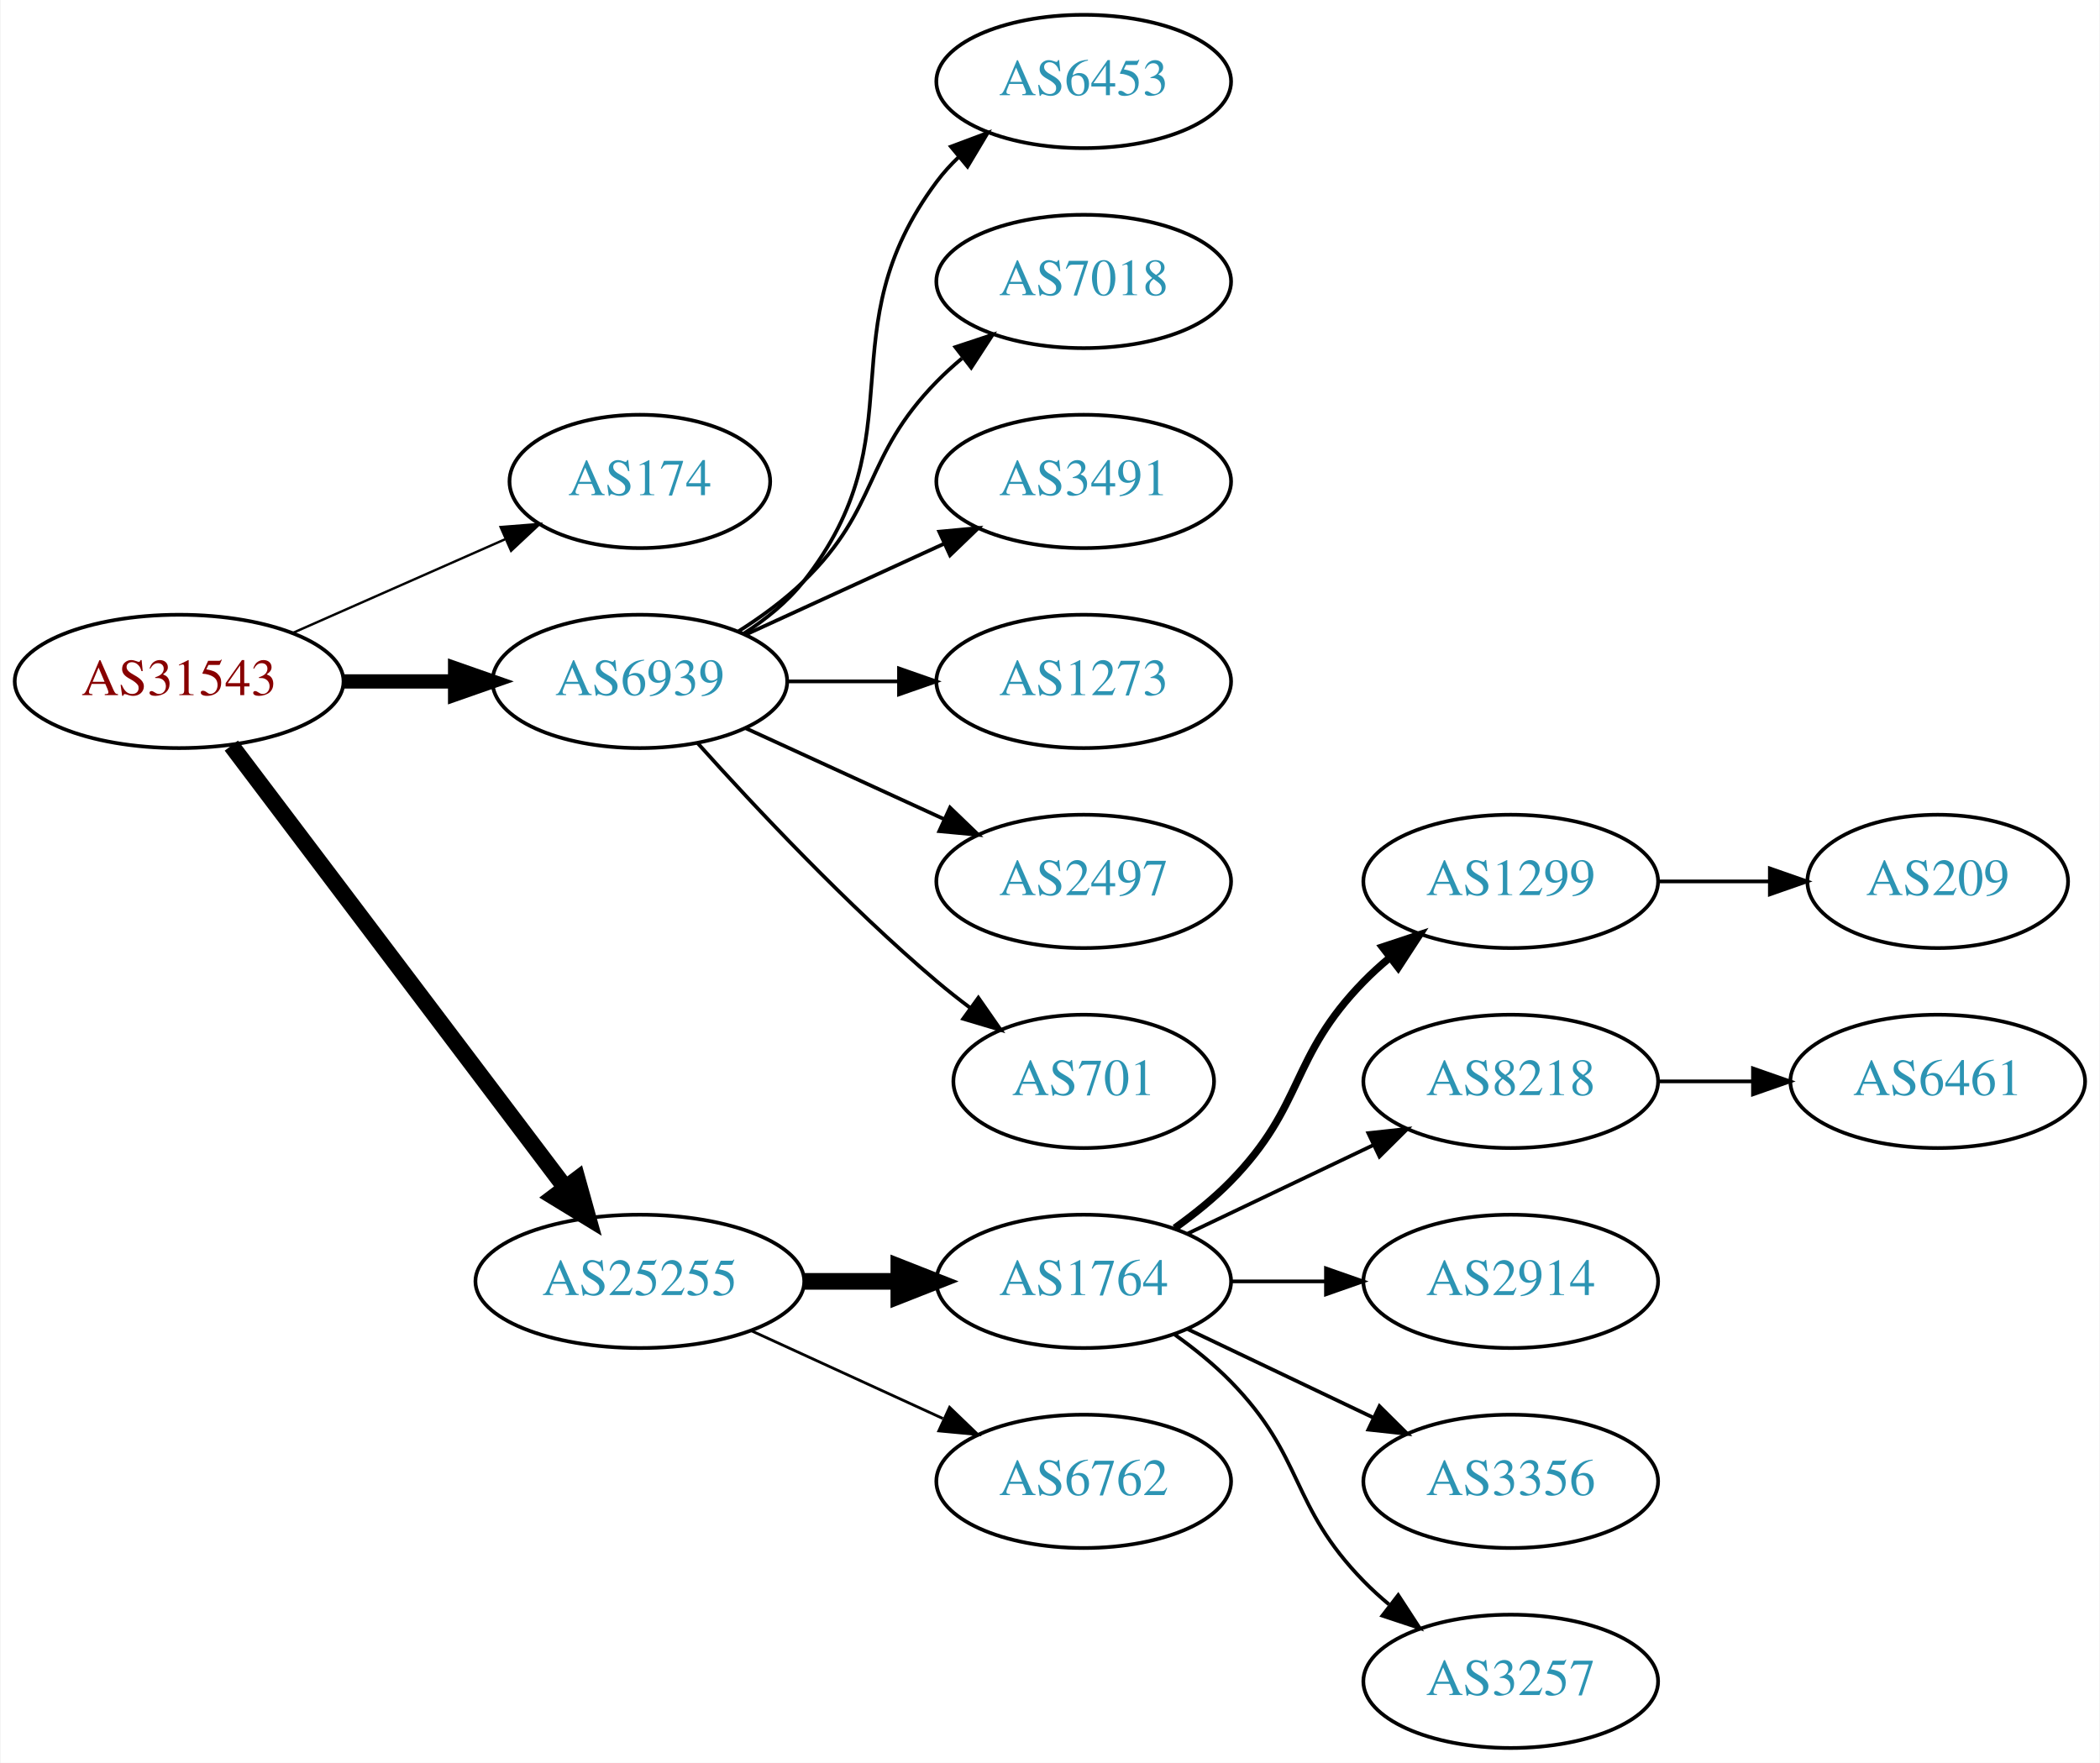
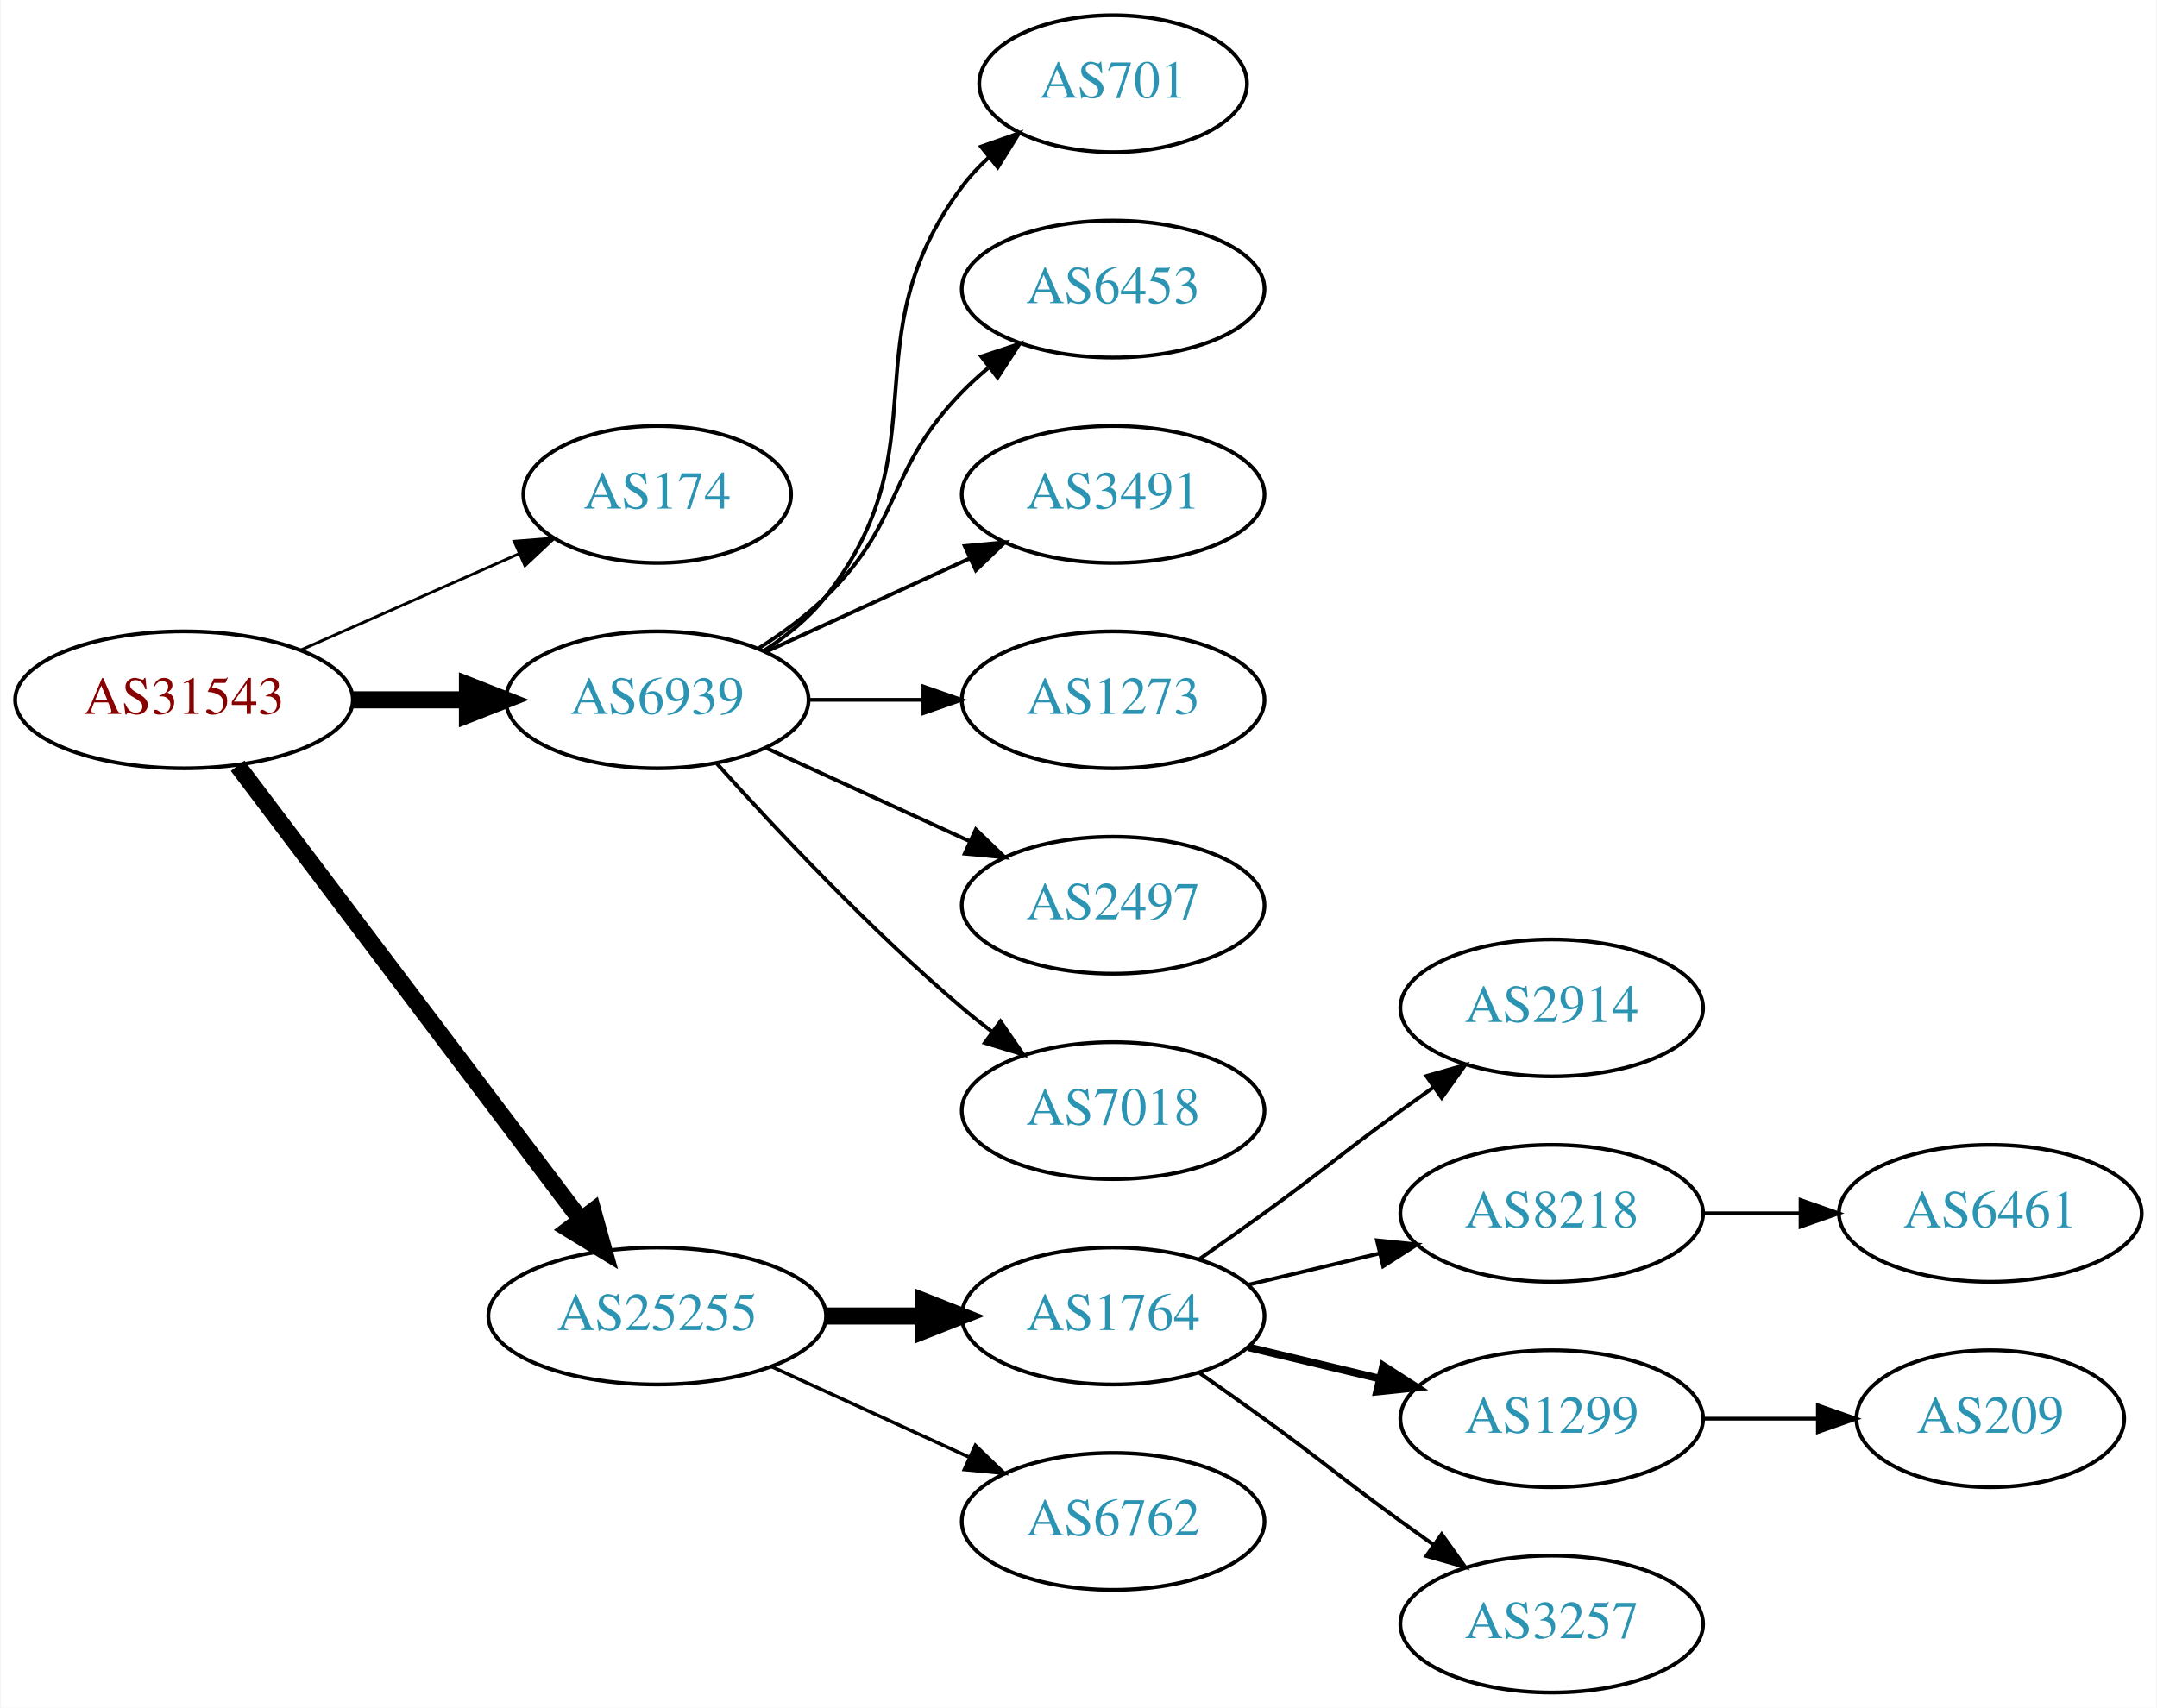
- <svg xmlns="http://www.w3.org/2000/svg" xmlns:xlink="http://www.w3.org/1999/xlink" width="567pt" height="476pt" viewBox="0.00 0.00 566.66 476.00">
-   <g id="graph0" class="graph" transform="scale(1 1) rotate(0) translate(4 472)">
-     <polygon fill="white" stroke="none" points="-4,4 -4,-472 562.663,-472 562.663,4 -4,4" />
+ <svg xmlns="http://www.w3.org/2000/svg" xmlns:xlink="http://www.w3.org/1999/xlink" width="567pt" height="449pt" viewBox="0.00 0.00 566.66 449.00">
+   <g id="graph0" class="graph" transform="scale(1 1) rotate(0) translate(4 445)">
+     <polygon fill="white" stroke="none" points="-4,4 -4,-445 562.663,-445 562.663,4 -4,4" />
    <g id="node1" class="node">
      <g id="a_node1">
        <a xlink:href="/asn/31543" xlink:title="AS31543 ~ myNET gmbh [AT]">
-           <ellipse fill="#ffffff" stroke="black" cx="44.196" cy="-288" rx="44.393" ry="18" />
-           <text text-anchor="middle" x="44.196" y="-284.3" font-family="Times,serif" font-size="14.00" fill="#880000">AS31543</text>
+           <ellipse fill="#ffffff" stroke="black" cx="44.196" cy="-261" rx="44.393" ry="18" />
+           <text text-anchor="middle" x="44.196" y="-257.3" font-family="Times,serif" font-size="14.00" fill="#880000">AS31543</text>
        </a>
      </g>
    </g>
    <g id="node2" class="node">
      <g id="a_node2">
        <a xlink:href="/asn/174" xlink:title="AS174 ~ Cogent Communications [US]">
-           <ellipse fill="#ffffff" stroke="black" cx="168.588" cy="-342" rx="35.194" ry="18" />
-           <text text-anchor="middle" x="168.588" y="-338.3" font-family="Times,serif" font-size="14.00" fill="#2c94b3">AS174</text>
+           <ellipse fill="#ffffff" stroke="black" cx="168.588" cy="-315" rx="35.194" ry="18" />
+           <text text-anchor="middle" x="168.588" y="-311.3" font-family="Times,serif" font-size="14.00" fill="#2c94b3">AS174</text>
        </a>
      </g>
    </g>
    <g id="edge1" class="edge">
-       <path fill="none" stroke="black" stroke-width="0.643" d="M74.824,-301.072C92.095,-308.692 113.985,-318.35 132.164,-326.371" />
-       <polygon fill="black" stroke="black" stroke-width="0.643" points="130.995,-329.68 141.557,-330.515 133.821,-323.276 130.995,-329.68" />
+       <path fill="none" stroke="black" stroke-width="0.75" d="M74.824,-274.072C92.095,-281.692 113.985,-291.35 132.164,-299.371" />
+       <polygon fill="black" stroke="black" stroke-width="0.75" points="130.995,-302.68 141.557,-303.515 133.821,-296.276 130.995,-302.68" />
    </g>
    <g id="node3" class="node">
      <g id="a_node3">
        <a xlink:href="/asn/6939" xlink:title="AS6939 ~ Hurricane Electric LLC [US]">
-           <ellipse fill="#ffffff" stroke="black" cx="168.588" cy="-288" rx="39.794" ry="18" />
-           <text text-anchor="middle" x="168.588" y="-284.3" font-family="Times,serif" font-size="14.00" fill="#2c94b3">AS6939</text>
+           <ellipse fill="#ffffff" stroke="black" cx="168.588" cy="-261" rx="39.794" ry="18" />
+           <text text-anchor="middle" x="168.588" y="-257.3" font-family="Times,serif" font-size="14.00" fill="#2c94b3">AS6939</text>
        </a>
      </g>
    </g>
    <g id="edge2" class="edge">
-       <path fill="none" stroke="black" stroke-width="3.857" d="M88.692,-288C98.381,-288 108.717,-288 118.61,-288" />
-       <polygon fill="black" stroke="black" stroke-width="3.857" points="118.713,-291.5 128.713,-288 118.713,-284.5 118.713,-291.5" />
+       <path fill="none" stroke="black" stroke-width="4.5" d="M88.692,-261C98.381,-261 108.717,-261 118.61,-261" />
+       <polygon fill="black" stroke="black" stroke-width="4.5" points="118.713,-264.938 128.713,-261 118.713,-257.063 118.713,-264.938" />
    </g>
    <g id="node4" class="node">
      <g id="a_node4">
        <a xlink:href="/asn/25255" xlink:title="AS25255 ~ ==&gt; TELE2 AUSTRIA &lt;== [AT]">
-           <ellipse fill="#ffffff" stroke="black" cx="168.588" cy="-126" rx="44.393" ry="18" />
-           <text text-anchor="middle" x="168.588" y="-122.3" font-family="Times,serif" font-size="14.00" fill="#2c94b3">AS25255</text>
+           <ellipse fill="#ffffff" stroke="black" cx="168.588" cy="-99" rx="44.393" ry="18" />
+           <text text-anchor="middle" x="168.588" y="-95.3" font-family="Times,serif" font-size="14.00" fill="#2c94b3">AS25255</text>
        </a>
      </g>
    </g>
    <g id="edge3" class="edge">
-       <path fill="none" stroke="black" stroke-width="4.5" d="M58.294,-270.663C79.919,-242.04 123.19,-184.767 148.312,-151.514" />
-       <polygon fill="black" stroke="black" stroke-width="4.5" points="151.698,-153.565 154.584,-143.212 145.415,-148.817 151.698,-153.565" />
+       <path fill="none" stroke="black" stroke-width="4.5" d="M58.294,-243.663C79.919,-215.04 123.19,-157.767 148.312,-124.514" />
+       <polygon fill="black" stroke="black" stroke-width="4.5" points="151.698,-126.565 154.584,-116.212 145.415,-121.817 151.698,-126.565" />
    </g>
    <g id="node5" class="node">
      <g id="a_node5">
-         <a xlink:href="/asn/6453" xlink:title="AS6453 ~ TATA COMMUNICATIONS (AMERICA) INC [US]">
-           <ellipse fill="#ffffff" stroke="black" cx="288.431" cy="-450" rx="39.794" ry="18" />
-           <text text-anchor="middle" x="288.431" y="-446.3" font-family="Times,serif" font-size="14.00" fill="#2c94b3">AS6453</text>
+         <a xlink:href="/asn/701" xlink:title="AS701 ~ UUNET [US]">
+           <ellipse fill="#ffffff" stroke="black" cx="288.431" cy="-423" rx="35.194" ry="18" />
+           <text text-anchor="middle" x="288.431" y="-419.3" font-family="Times,serif" font-size="14.00" fill="#2c94b3">AS701</text>
        </a>
      </g>
    </g>
    <g id="edge4" class="edge">
-       <path fill="none" stroke="black" d="M196.56,-300.855C202.548,-304.72 208.408,-309.441 212.784,-315 244.083,-354.754 218.513,-382.458 248.784,-423 250.529,-425.336 252.536,-427.545 254.7,-429.617" />
-       <polygon fill="black" stroke="black" points="252.577,-432.405 262.5,-436.118 257.059,-427.027 252.577,-432.405" />
+       <path fill="none" stroke="black" d="M196.56,-273.855C202.548,-277.72 208.408,-282.441 212.784,-288 244.083,-327.754 218.513,-355.458 248.784,-396 250.792,-398.689 253.148,-401.209 255.689,-403.546" />
+       <polygon fill="black" stroke="black" points="253.718,-406.452 263.705,-409.989 258.104,-400.996 253.718,-406.452" />
    </g>
    <g id="node6" class="node">
      <g id="a_node6">
-         <a xlink:href="/asn/7018" xlink:title="AS7018 ~ AT&amp;T Services, Inc. [US]">
-           <ellipse fill="#ffffff" stroke="black" cx="288.431" cy="-396" rx="39.794" ry="18" />
-           <text text-anchor="middle" x="288.431" y="-392.3" font-family="Times,serif" font-size="14.00" fill="#2c94b3">AS7018</text>
+         <a xlink:href="/asn/6453" xlink:title="AS6453 ~ TATA COMMUNICATIONS (AMERICA) INC [US]">
+           <ellipse fill="#ffffff" stroke="black" cx="288.431" cy="-369" rx="39.794" ry="18" />
+           <text text-anchor="middle" x="288.431" y="-365.3" font-family="Times,serif" font-size="14.00" fill="#2c94b3">AS6453</text>
        </a>
      </g>
    </g>
    <g id="edge5" class="edge">
-       <path fill="none" stroke="black" d="M195.117,-301.462C201.28,-305.362 207.582,-309.948 212.784,-315 233.478,-335.094 228.612,-348.383 248.784,-369 250.877,-371.139 253.161,-373.218 255.537,-375.21" />
-       <polygon fill="black" stroke="black" points="253.781,-378.275 263.837,-381.611 258.056,-372.732 253.781,-378.275" />
+       <path fill="none" stroke="black" d="M195.117,-274.462C201.28,-278.362 207.582,-282.948 212.784,-288 233.478,-308.094 228.612,-321.383 248.784,-342 250.877,-344.139 253.161,-346.218 255.537,-348.21" />
+       <polygon fill="black" stroke="black" points="253.781,-351.275 263.837,-354.611 258.056,-345.732 253.781,-351.275" />
    </g>
    <g id="node7" class="node">
      <g id="a_node7">
        <a xlink:href="/asn/3491" xlink:title="AS3491 ~ PCCW Global, Inc. [US]">
-           <ellipse fill="#ffffff" stroke="black" cx="288.431" cy="-342" rx="39.794" ry="18" />
-           <text text-anchor="middle" x="288.431" y="-338.3" font-family="Times,serif" font-size="14.00" fill="#2c94b3">AS3491</text>
+           <ellipse fill="#ffffff" stroke="black" cx="288.431" cy="-315" rx="39.794" ry="18" />
+           <text text-anchor="middle" x="288.431" y="-311.3" font-family="Times,serif" font-size="14.00" fill="#2c94b3">AS3491</text>
        </a>
      </g>
    </g>
    <g id="edge6" class="edge">
-       <path fill="none" stroke="black" d="M197.217,-300.661C213.174,-307.973 233.445,-317.261 250.727,-325.181" />
-       <polygon fill="black" stroke="black" points="249.426,-328.435 259.975,-329.419 252.342,-322.071 249.426,-328.435" />
+       <path fill="none" stroke="black" d="M197.217,-273.661C213.174,-280.973 233.445,-290.261 250.727,-298.181" />
+       <polygon fill="black" stroke="black" points="249.426,-301.435 259.975,-302.419 252.342,-295.071 249.426,-301.435" />
    </g>
    <g id="node8" class="node">
      <g id="a_node8">
        <a xlink:href="/asn/1273" xlink:title="AS1273 ~ Vodafone Group PLC [EU]">
-           <ellipse fill="#ffffff" stroke="black" cx="288.431" cy="-288" rx="39.794" ry="18" />
-           <text text-anchor="middle" x="288.431" y="-284.3" font-family="Times,serif" font-size="14.00" fill="#2c94b3">AS1273</text>
+           <ellipse fill="#ffffff" stroke="black" cx="288.431" cy="-261" rx="39.794" ry="18" />
+           <text text-anchor="middle" x="288.431" y="-257.3" font-family="Times,serif" font-size="14.00" fill="#2c94b3">AS1273</text>
        </a>
      </g>
    </g>
    <g id="edge7" class="edge">
-       <path fill="none" stroke="black" d="M208.501,-288C218.054,-288 228.404,-288 238.367,-288" />
-       <polygon fill="black" stroke="black" points="238.559,-291.5 248.559,-288 238.559,-284.5 238.559,-291.5" />
+       <path fill="none" stroke="black" d="M208.501,-261C218.054,-261 228.404,-261 238.367,-261" />
+       <polygon fill="black" stroke="black" points="238.559,-264.5 248.559,-261 238.559,-257.5 238.559,-264.5" />
    </g>
    <g id="node9" class="node">
      <g id="a_node9">
        <a xlink:href="/asn/2497" xlink:title="AS2497 ~ Internet Initiative Japan Inc. [JP]">
-           <ellipse fill="#ffffff" stroke="black" cx="288.431" cy="-234" rx="39.794" ry="18" />
-           <text text-anchor="middle" x="288.431" y="-230.3" font-family="Times,serif" font-size="14.00" fill="#2c94b3">AS2497</text>
+           <ellipse fill="#ffffff" stroke="black" cx="288.431" cy="-207" rx="39.794" ry="18" />
+           <text text-anchor="middle" x="288.431" y="-203.3" font-family="Times,serif" font-size="14.00" fill="#2c94b3">AS2497</text>
        </a>
      </g>
    </g>
    <g id="edge8" class="edge">
-       <path fill="none" stroke="black" d="M197.217,-275.339C213.174,-268.027 233.445,-258.739 250.727,-250.819" />
-       <polygon fill="black" stroke="black" points="252.342,-253.929 259.975,-246.581 249.426,-247.565 252.342,-253.929" />
+       <path fill="none" stroke="black" d="M197.217,-248.339C213.174,-241.027 233.445,-231.739 250.727,-223.819" />
+       <polygon fill="black" stroke="black" points="252.342,-226.929 259.975,-219.581 249.426,-220.565 252.342,-226.929" />
    </g>
    <g id="node10" class="node">
      <g id="a_node10">
-         <a xlink:href="/asn/701" xlink:title="AS701 ~ UUNET [US]">
-           <ellipse fill="#ffffff" stroke="black" cx="288.431" cy="-180" rx="35.194" ry="18" />
-           <text text-anchor="middle" x="288.431" y="-176.3" font-family="Times,serif" font-size="14.00" fill="#2c94b3">AS701</text>
+         <a xlink:href="/asn/7018" xlink:title="AS7018 ~ AT&amp;T Services, Inc. [US]">
+           <ellipse fill="#ffffff" stroke="black" cx="288.431" cy="-153" rx="39.794" ry="18" />
+           <text text-anchor="middle" x="288.431" y="-149.3" font-family="Times,serif" font-size="14.00" fill="#2c94b3">AS7018</text>
        </a>
      </g>
    </g>
    <g id="edge9" class="edge">
-       <path fill="none" stroke="black" d="M184.234,-271.275C199.535,-254.235 224.632,-227.477 248.784,-207 251.637,-204.582 254.702,-202.167 257.813,-199.831" />
-       <polygon fill="black" stroke="black" points="259.986,-202.578 266.041,-193.884 255.886,-196.905 259.986,-202.578" />
+       <path fill="none" stroke="black" d="M184.234,-244.275C199.535,-227.235 224.632,-200.477 248.784,-180 251.281,-177.883 253.942,-175.768 256.653,-173.707" />
+       <polygon fill="black" stroke="black" points="258.819,-176.459 264.83,-167.734 254.69,-170.806 258.819,-176.459" />
    </g>
    <g id="node11" class="node">
      <g id="a_node11">
        <a xlink:href="/asn/1764" xlink:title="AS1764 ~ NEXTLAYER-AS [AT]">
-           <ellipse fill="#ffffff" stroke="black" cx="288.431" cy="-126" rx="39.794" ry="18" />
-           <text text-anchor="middle" x="288.431" y="-122.3" font-family="Times,serif" font-size="14.00" fill="#2c94b3">AS1764</text>
+           <ellipse fill="#ffffff" stroke="black" cx="288.431" cy="-99" rx="39.794" ry="18" />
+           <text text-anchor="middle" x="288.431" y="-95.3" font-family="Times,serif" font-size="14.00" fill="#2c94b3">AS1764</text>
        </a>
      </g>
    </g>
    <g id="edge10" class="edge">
-       <path fill="none" stroke="black" stroke-width="4.5" d="M212.799,-126C221.112,-126 229.875,-126 238.357,-126" />
-       <polygon fill="black" stroke="black" stroke-width="4.5" points="238.516,-129.938 248.516,-126 238.516,-122.063 238.516,-129.938" />
+       <path fill="none" stroke="black" stroke-width="4.5" d="M212.799,-99C221.112,-99 229.875,-99 238.357,-99" />
+       <polygon fill="black" stroke="black" stroke-width="4.5" points="238.516,-102.938 248.516,-99 238.516,-95.063 238.516,-102.938" />
    </g>
    <g id="node12" class="node">
      <g id="a_node12">
        <a xlink:href="/asn/6762" xlink:title="AS6762 ~ TELECOM ITALIA SPARKLE S.p.A. [IT]">
-           <ellipse fill="#ffffff" stroke="black" cx="288.431" cy="-72" rx="39.794" ry="18" />
-           <text text-anchor="middle" x="288.431" y="-68.3" font-family="Times,serif" font-size="14.00" fill="#2c94b3">AS6762</text>
+           <ellipse fill="#ffffff" stroke="black" cx="288.431" cy="-45" rx="39.794" ry="18" />
+           <text text-anchor="middle" x="288.431" y="-41.3" font-family="Times,serif" font-size="14.00" fill="#2c94b3">AS6762</text>
        </a>
      </g>
    </g>
    <g id="edge11" class="edge">
-       <path fill="none" stroke="black" stroke-width="0.75" d="M198.718,-112.652C214.329,-105.498 233.727,-96.609 250.399,-88.969" />
-       <polygon fill="black" stroke="black" stroke-width="0.75" points="252.218,-91.986 259.851,-84.638 249.302,-85.622 252.218,-91.986" />
+       <path fill="none" stroke="black" stroke-width="0.9" d="M198.718,-85.652C214.329,-78.498 233.727,-69.609 250.399,-61.969" />
+       <polygon fill="black" stroke="black" stroke-width="0.9" points="252.218,-64.986 259.851,-57.638 249.302,-58.622 252.218,-64.986" />
    </g>
    <g id="node13" class="node">
      <g id="a_node13">
-         <a xlink:href="/asn/1299" xlink:title="AS1299 ~ Telia Carrier [EU]">
-           <ellipse fill="#ffffff" stroke="black" cx="403.724" cy="-234" rx="39.794" ry="18" />
-           <text text-anchor="middle" x="403.724" y="-230.3" font-family="Times,serif" font-size="14.00" fill="#2c94b3">AS1299</text>
+         <a xlink:href="/asn/2914" xlink:title="AS2914 ~ NTT America, Inc. [US]">
+           <ellipse fill="#ffffff" stroke="black" cx="403.724" cy="-180" rx="39.794" ry="18" />
+           <text text-anchor="middle" x="403.724" y="-176.3" font-family="Times,serif" font-size="14.00" fill="#2c94b3">AS2914</text>
        </a>
      </g>
    </g>
    <g id="edge12" class="edge">
-       <path fill="none" stroke="black" stroke-width="2" d="M313.025,-140.389C318.281,-144.148 323.613,-148.437 328.077,-153 348.25,-173.617 343.905,-186.383 364.077,-207 366.17,-209.139 368.453,-211.218 370.83,-213.21" />
-       <polygon fill="black" stroke="black" stroke-width="2" points="369.074,-216.275 379.13,-219.611 373.349,-210.732 369.074,-216.275" />
+       <path fill="none" stroke="black" d="M311.188,-114.009C316.722,-117.879 322.641,-122.064 328.077,-126 344.277,-137.729 347.877,-141.271 364.077,-153 366.88,-155.029 369.812,-157.125 372.752,-159.21" />
+       <polygon fill="black" stroke="black" points="370.775,-162.097 380.967,-164.991 374.803,-156.373 370.775,-162.097" />
    </g>
    <g id="node14" class="node">
      <g id="a_node14">
        <a xlink:href="/asn/8218" xlink:title="AS8218 ~ legacy Neotelecoms [FR]">
-           <ellipse fill="#ffffff" stroke="black" cx="403.724" cy="-180" rx="39.794" ry="18" />
-           <text text-anchor="middle" x="403.724" y="-176.3" font-family="Times,serif" font-size="14.00" fill="#2c94b3">AS8218</text>
+           <ellipse fill="#ffffff" stroke="black" cx="403.724" cy="-126" rx="39.794" ry="18" />
+           <text text-anchor="middle" x="403.724" y="-122.3" font-family="Times,serif" font-size="14.00" fill="#2c94b3">AS8218</text>
        </a>
      </g>
    </g>
    <g id="edge13" class="edge">
-       <path fill="none" stroke="black" d="M316.567,-138.934C331.561,-146.081 350.382,-155.052 366.605,-162.785" />
-       <polygon fill="black" stroke="black" points="365.276,-166.028 375.809,-167.171 368.288,-159.709 365.276,-166.028" />
+       <path fill="none" stroke="black" d="M324.038,-107.248C334.909,-109.838 347.064,-112.735 358.506,-115.462" />
+       <polygon fill="black" stroke="black" points="357.789,-118.889 368.328,-117.803 359.412,-112.08 357.789,-118.889" />
    </g>
    <g id="node15" class="node">
      <g id="a_node15">
-         <a xlink:href="/asn/2914" xlink:title="AS2914 ~ NTT America, Inc. [US]">
-           <ellipse fill="#ffffff" stroke="black" cx="403.724" cy="-126" rx="39.794" ry="18" />
-           <text text-anchor="middle" x="403.724" y="-122.3" font-family="Times,serif" font-size="14.00" fill="#2c94b3">AS2914</text>
+         <a xlink:href="/asn/1299" xlink:title="AS1299 ~ Telia Carrier [EU]">
+           <ellipse fill="#ffffff" stroke="black" cx="403.724" cy="-72" rx="39.794" ry="18" />
+           <text text-anchor="middle" x="403.724" y="-68.3" font-family="Times,serif" font-size="14.00" fill="#2c94b3">AS1299</text>
        </a>
      </g>
    </g>
    <g id="edge14" class="edge">
-       <path fill="none" stroke="black" d="M328.103,-126C336.306,-126 345.07,-126 353.602,-126" />
-       <polygon fill="black" stroke="black" points="353.841,-129.5 363.841,-126 353.841,-122.5 353.841,-129.5" />
+       <path fill="none" stroke="black" stroke-width="2" d="M324.038,-90.752C334.909,-88.162 347.064,-85.265 358.506,-82.538" />
+       <polygon fill="black" stroke="black" stroke-width="2" points="359.412,-85.92 368.328,-80.197 357.789,-79.111 359.412,-85.92" />
    </g>
    <g id="node16" class="node">
      <g id="a_node16">
-         <a xlink:href="/asn/3356" xlink:title="AS3356 ~ Level 3 Parent, LLC [US]">
-           <ellipse fill="#ffffff" stroke="black" cx="403.724" cy="-72" rx="39.794" ry="18" />
-           <text text-anchor="middle" x="403.724" y="-68.3" font-family="Times,serif" font-size="14.00" fill="#2c94b3">AS3356</text>
-         </a>
-       </g>
-     </g>
-     <g id="edge15" class="edge">
-       <path fill="none" stroke="black" d="M316.567,-113.066C331.561,-105.919 350.382,-96.948 366.605,-89.215" />
-       <polygon fill="black" stroke="black" points="368.288,-92.291 375.809,-84.829 365.276,-85.972 368.288,-92.291" />
-     </g>
-     <g id="node17" class="node">
-       <g id="a_node17">
        <a xlink:href="/asn/3257" xlink:title="AS3257 ~ GTT [DE]">
          <ellipse fill="#ffffff" stroke="black" cx="403.724" cy="-18" rx="39.794" ry="18" />
          <text text-anchor="middle" x="403.724" y="-14.3" font-family="Times,serif" font-size="14.00" fill="#2c94b3">AS3257</text>
        </a>
      </g>
    </g>
+     <g id="edge15" class="edge">
+       <path fill="none" stroke="black" d="M311.188,-83.991C316.722,-80.121 322.641,-75.936 328.077,-72 344.277,-60.271 347.877,-56.729 364.077,-45 366.88,-42.971 369.812,-40.875 372.752,-38.791" />
+       <polygon fill="black" stroke="black" points="374.803,-41.627 380.967,-33.009 370.775,-35.903 374.803,-41.627" />
+     </g>
+     <g id="node17" class="node">
+       <g id="a_node17">
+         <a xlink:href="/asn/6461" xlink:title="AS6461 ~ Zayo Bandwidth [US]">
+           <ellipse fill="#ffffff" stroke="black" cx="519.017" cy="-126" rx="39.794" ry="18" />
+           <text text-anchor="middle" x="519.017" y="-122.3" font-family="Times,serif" font-size="14.00" fill="#2c94b3">AS6461</text>
+         </a>
+       </g>
+     </g>
    <g id="edge16" class="edge">
-       <path fill="none" stroke="black" d="M313.025,-111.611C318.281,-107.852 323.613,-103.563 328.077,-99 348.25,-78.383 343.905,-65.617 364.077,-45 366.17,-42.861 368.453,-40.782 370.83,-38.79" />
-       <polygon fill="black" stroke="black" points="373.349,-41.268 379.13,-32.389 369.074,-35.725 373.349,-41.268" />
-     </g>
-     <g id="node19" class="node">
-       <g id="a_node19">
-         <a xlink:href="/asn/209" xlink:title="AS209 ~ CenturyLink Communications, LLC [US]">
-           <ellipse fill="#ffffff" stroke="black" cx="519.017" cy="-234" rx="35.194" ry="18" />
-           <text text-anchor="middle" x="519.017" y="-230.3" font-family="Times,serif" font-size="14.00" fill="#2c94b3">AS209</text>
-         </a>
-       </g>
-     </g>
-     <g id="edge18" class="edge">
-       <path fill="none" stroke="black" d="M443.396,-234C453.101,-234 463.592,-234 473.555,-234" />
-       <polygon fill="black" stroke="black" points="473.691,-237.5 483.691,-234 473.691,-230.5 473.691,-237.5" />
+       <path fill="none" stroke="black" d="M443.396,-126C451.599,-126 460.363,-126 468.895,-126" />
+       <polygon fill="black" stroke="black" points="469.134,-129.5 479.134,-126 469.134,-122.5 469.134,-129.5" />
    </g>
    <g id="node18" class="node">
      <g id="a_node18">
-         <a xlink:href="/asn/6461" xlink:title="AS6461 ~ Zayo Bandwidth [US]">
-           <ellipse fill="#ffffff" stroke="black" cx="519.017" cy="-180" rx="39.794" ry="18" />
-           <text text-anchor="middle" x="519.017" y="-176.3" font-family="Times,serif" font-size="14.00" fill="#2c94b3">AS6461</text>
+         <a xlink:href="/asn/209" xlink:title="AS209 ~ CenturyLink Communications, LLC [US]">
+           <ellipse fill="#ffffff" stroke="black" cx="519.017" cy="-72" rx="35.194" ry="18" />
+           <text text-anchor="middle" x="519.017" y="-68.3" font-family="Times,serif" font-size="14.00" fill="#2c94b3">AS209</text>
        </a>
      </g>
    </g>
    <g id="edge17" class="edge">
-       <path fill="none" stroke="black" d="M443.396,-180C451.599,-180 460.363,-180 468.895,-180" />
-       <polygon fill="black" stroke="black" points="469.134,-183.5 479.134,-180 469.134,-176.5 469.134,-183.5" />
+       <path fill="none" stroke="black" d="M443.396,-72C453.101,-72 463.592,-72 473.555,-72" />
+       <polygon fill="black" stroke="black" points="473.691,-75.5 483.691,-72 473.691,-68.5 473.691,-75.5" />
    </g>
  </g>
</svg>
